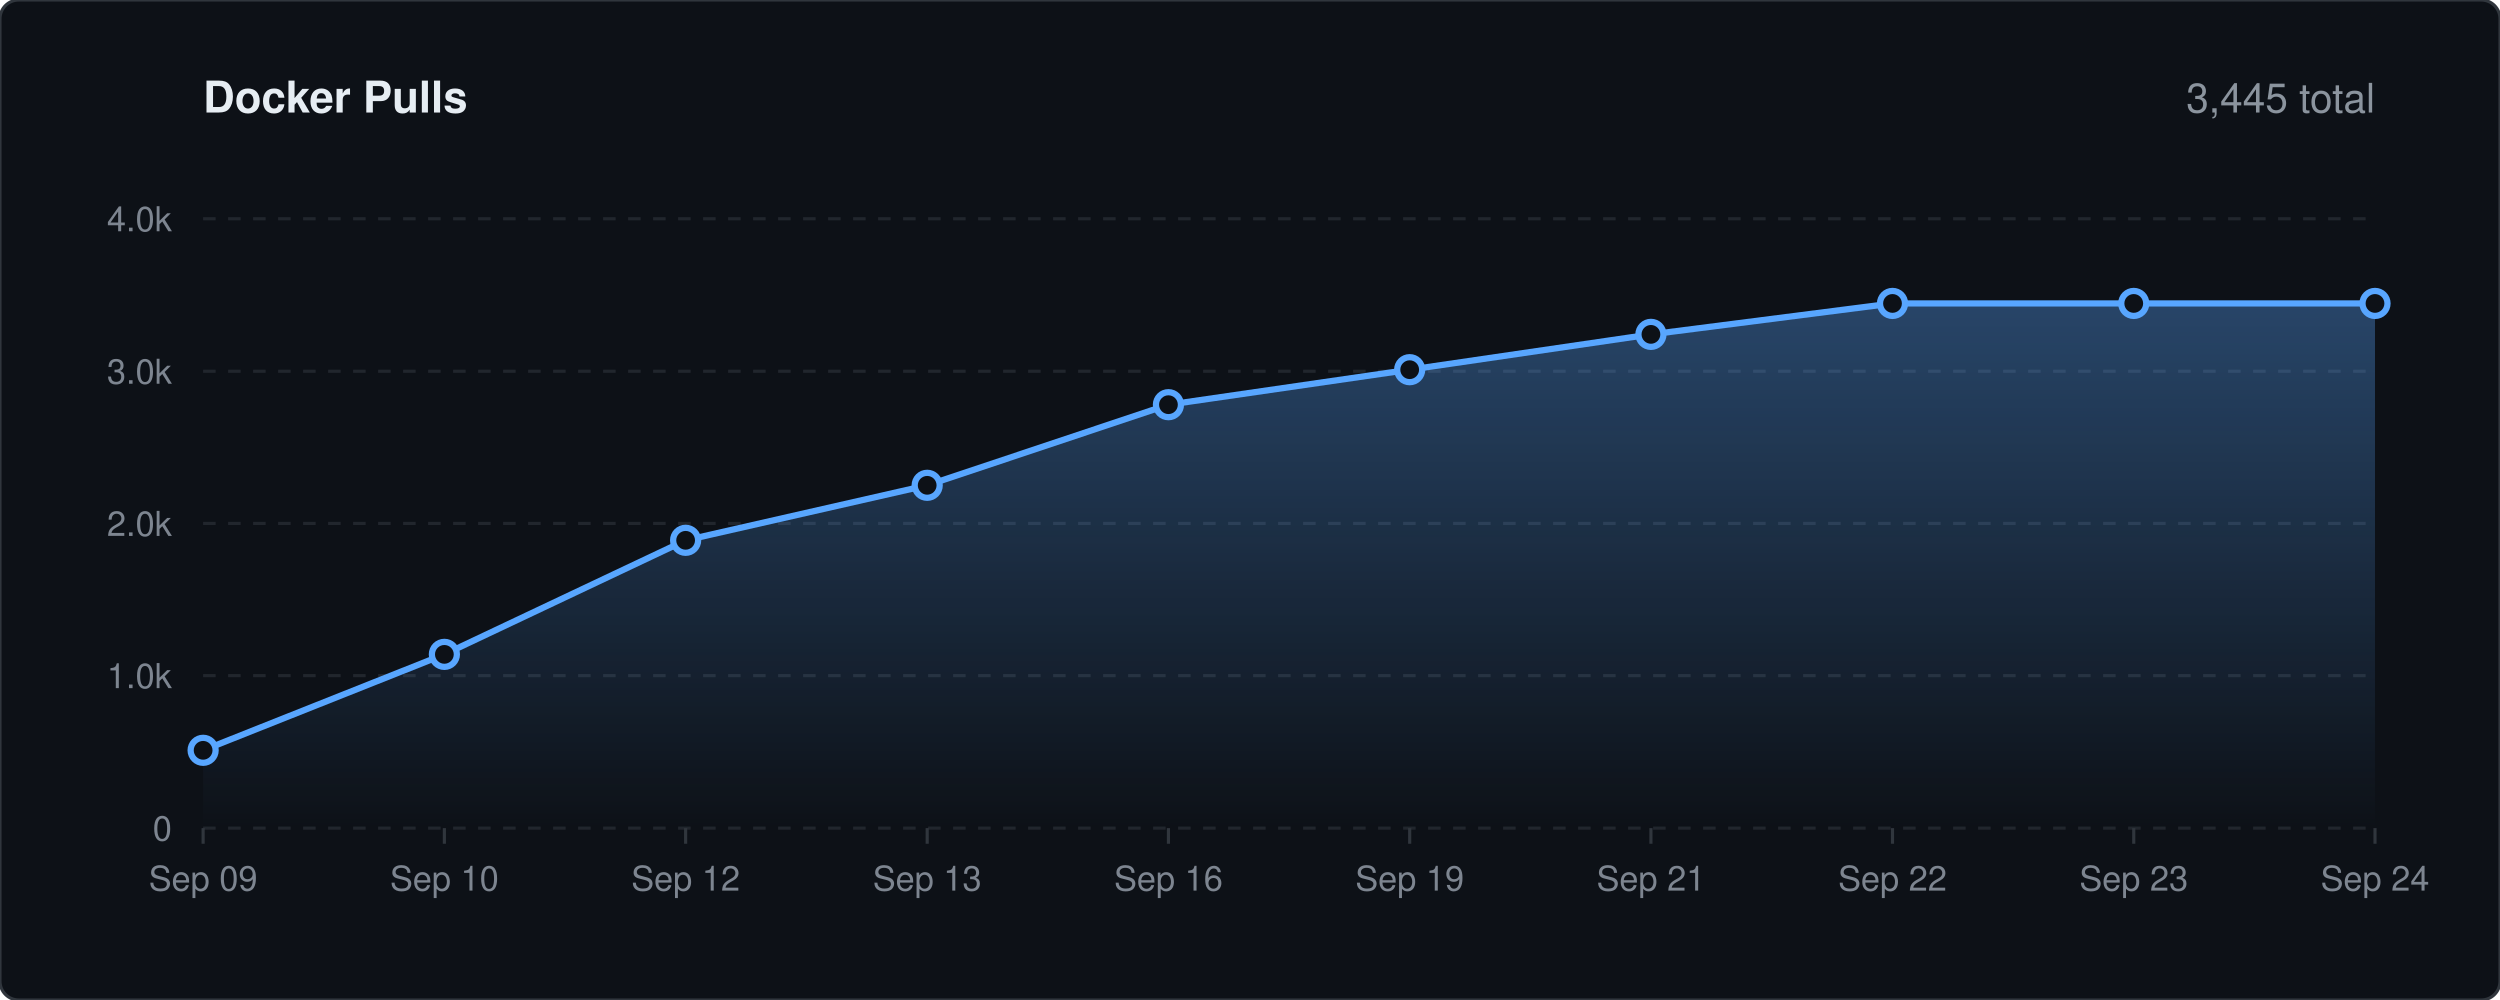
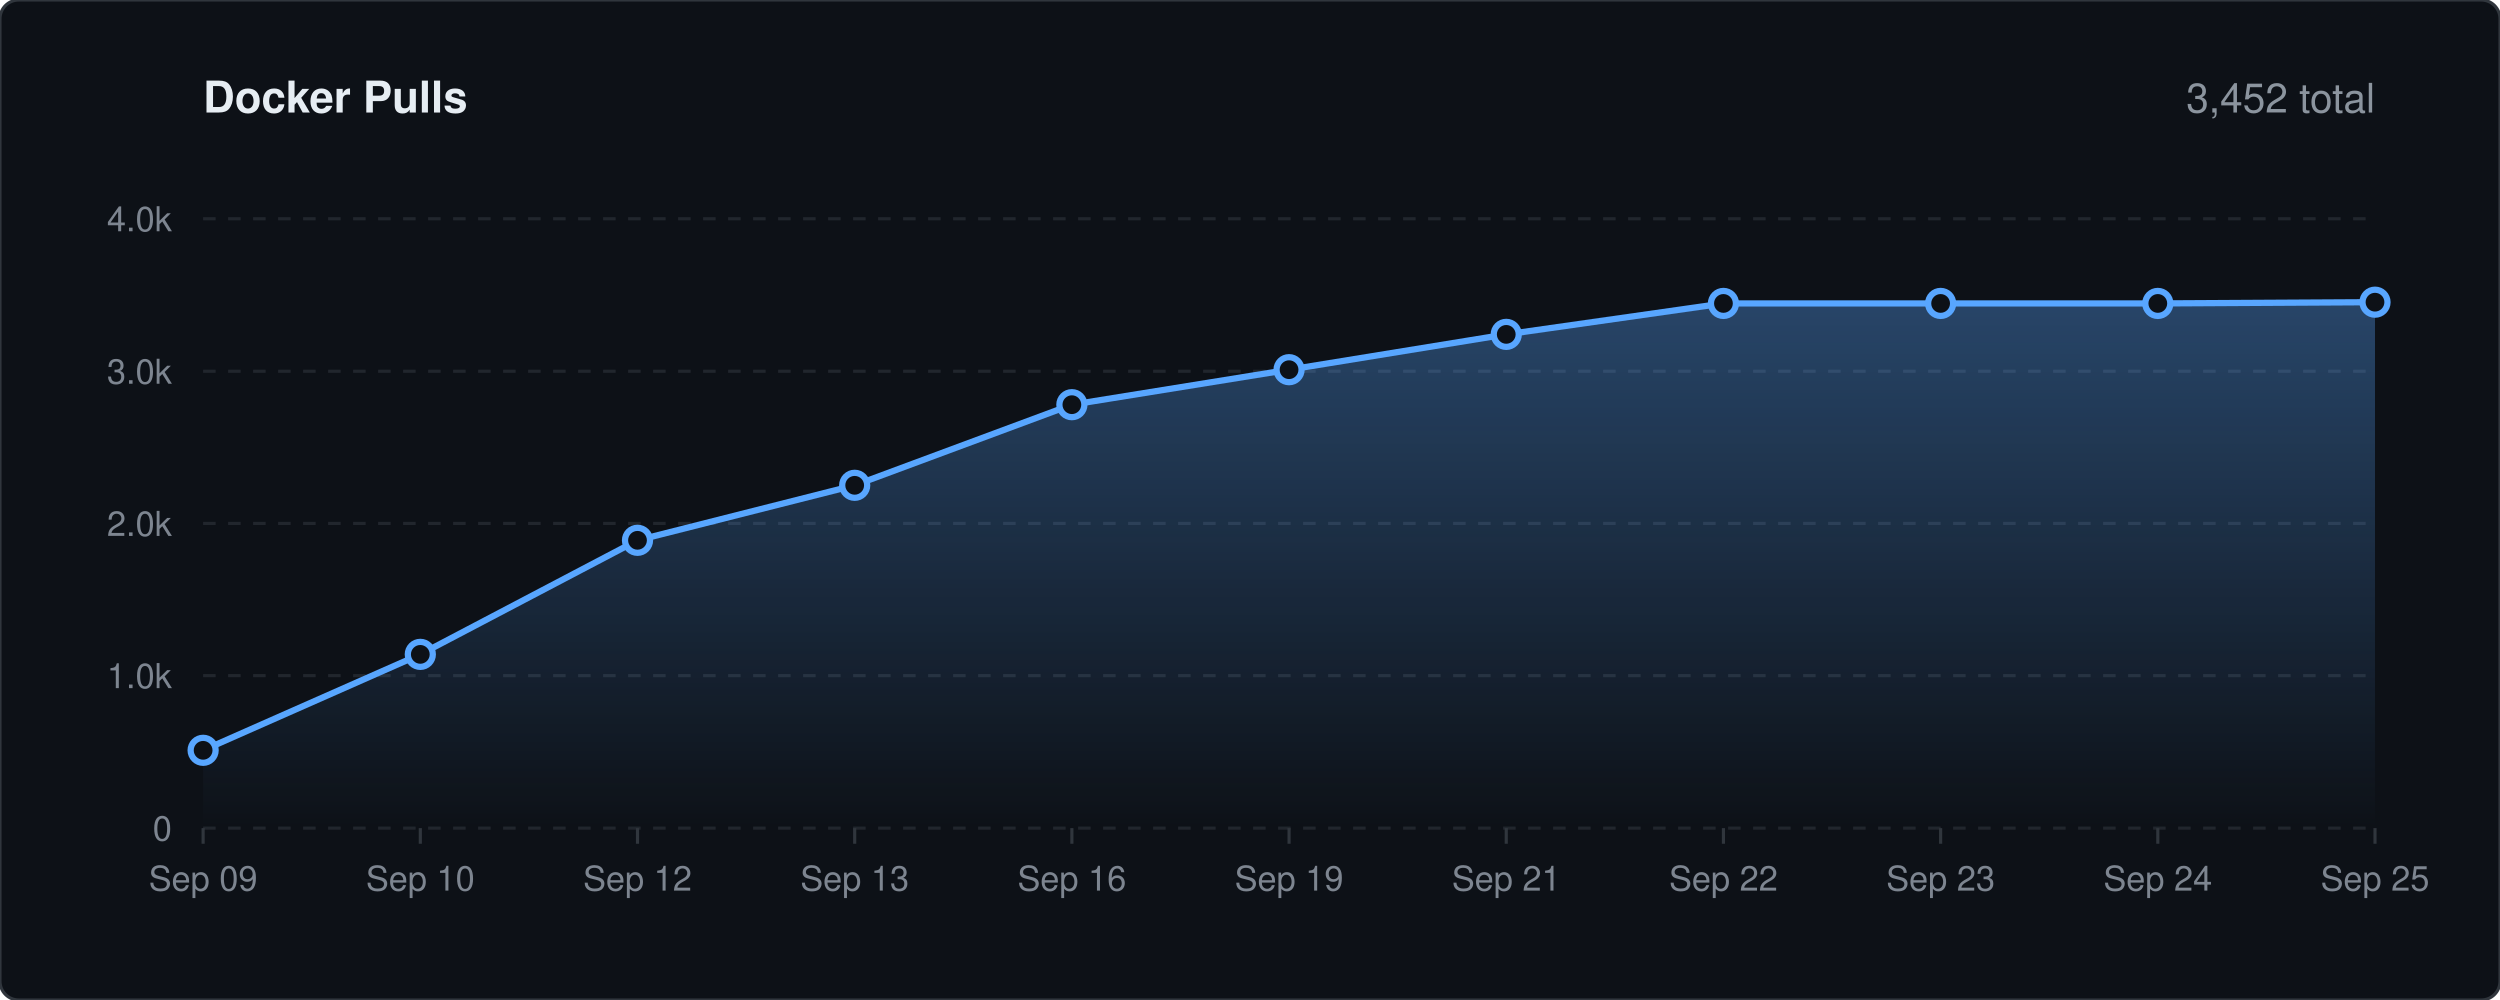
<svg xmlns="http://www.w3.org/2000/svg" viewBox="0 0 800 320" width="100%" height="auto">
  <defs>
    <linearGradient id="lineGrad" x1="0" y1="0" x2="0" y2="1">
      <stop offset="0%" stop-color="#58a6ff" stop-opacity="0.35" />
      <stop offset="100%" stop-color="#58a6ff" stop-opacity="0.0" />
    </linearGradient>
    <style>
    .bg { fill: #0d1117; stroke: #30363d; stroke-width: 1px; rx: 6px; }
    .title { font-family: -apple-system, BlinkMacSystemFont, 'Segoe UI', Helvetica, Arial, sans-serif; font-size: 14px; font-weight: 600; fill: #e6edf3; }
    .stat-text { font-family: -apple-system, BlinkMacSystemFont, 'Segoe UI', Helvetica, Arial, sans-serif; font-size: 13px; font-weight: 500; fill: #8b949e; }
    .grid { stroke: #21262d; stroke-width: 1px; stroke-dasharray: 4,4; }
    .axis-text { font-family: -apple-system, BlinkMacSystemFont, 'Segoe UI', Helvetica, Arial, sans-serif; font-size: 11px; fill: #7d8590; }
    .spark-line { fill: none; stroke: #58a6ff; stroke-width: 2px; stroke-linecap: round; stroke-linejoin: round; }
    .spark-point { fill: #0d1117; stroke: #58a6ff; stroke-width: 2px; }
  </style>
  </defs>
  <rect width="800" height="320" class="bg" />
  <text x="65" y="36" class="title">Docker Pulls</text>
-   <text x="760" y="36" text-anchor="end" class="stat-text">3,445 total</text>
+   <text x="760" y="36" text-anchor="end" class="stat-text">3,452 total</text>
  <line x1="65" y1="265.0" x2="760" y2="265.0" class="grid" />
  <text x="55" y="269.0" text-anchor="end" class="axis-text">0</text>
  <line x1="65" y1="216.2" x2="760" y2="216.2" class="grid" />
  <text x="55" y="220.2" text-anchor="end" class="axis-text">1.0k</text>
  <line x1="65" y1="167.5" x2="760" y2="167.5" class="grid" />
  <text x="55" y="171.5" text-anchor="end" class="axis-text">2.0k</text>
  <line x1="65" y1="118.8" x2="760" y2="118.8" class="grid" />
  <text x="55" y="122.8" text-anchor="end" class="axis-text">3.0k</text>
  <line x1="65" y1="70.0" x2="760" y2="70.0" class="grid" />
  <text x="55" y="74.0" text-anchor="end" class="axis-text">4.0k</text>
  <line x1="65.0" y1="265" x2="65.0" y2="270" stroke="#30363d" stroke-width="1px" />
  <text x="65.0" y="285" text-anchor="middle" class="axis-text">Sep 09</text>
-   <line x1="142.2" y1="265" x2="142.2" y2="270" stroke="#30363d" stroke-width="1px" />
-   <text x="142.2" y="285" text-anchor="middle" class="axis-text">Sep 10</text>
-   <line x1="219.4" y1="265" x2="219.4" y2="270" stroke="#30363d" stroke-width="1px" />
-   <text x="219.4" y="285" text-anchor="middle" class="axis-text">Sep 12</text>
-   <line x1="296.7" y1="265" x2="296.7" y2="270" stroke="#30363d" stroke-width="1px" />
-   <text x="296.7" y="285" text-anchor="middle" class="axis-text">Sep 13</text>
-   <line x1="373.9" y1="265" x2="373.9" y2="270" stroke="#30363d" stroke-width="1px" />
-   <text x="373.9" y="285" text-anchor="middle" class="axis-text">Sep 16</text>
-   <line x1="451.1" y1="265" x2="451.1" y2="270" stroke="#30363d" stroke-width="1px" />
-   <text x="451.1" y="285" text-anchor="middle" class="axis-text">Sep 19</text>
-   <line x1="528.3" y1="265" x2="528.3" y2="270" stroke="#30363d" stroke-width="1px" />
-   <text x="528.3" y="285" text-anchor="middle" class="axis-text">Sep 21</text>
-   <line x1="605.6" y1="265" x2="605.6" y2="270" stroke="#30363d" stroke-width="1px" />
-   <text x="605.6" y="285" text-anchor="middle" class="axis-text">Sep 22</text>
-   <line x1="682.8" y1="265" x2="682.8" y2="270" stroke="#30363d" stroke-width="1px" />
-   <text x="682.8" y="285" text-anchor="middle" class="axis-text">Sep 23</text>
+   <line x1="134.5" y1="265" x2="134.5" y2="270" stroke="#30363d" stroke-width="1px" />
+   <text x="134.5" y="285" text-anchor="middle" class="axis-text">Sep 10</text>
+   <line x1="204.0" y1="265" x2="204.0" y2="270" stroke="#30363d" stroke-width="1px" />
+   <text x="204.0" y="285" text-anchor="middle" class="axis-text">Sep 12</text>
+   <line x1="273.5" y1="265" x2="273.5" y2="270" stroke="#30363d" stroke-width="1px" />
+   <text x="273.5" y="285" text-anchor="middle" class="axis-text">Sep 13</text>
+   <line x1="343.0" y1="265" x2="343.0" y2="270" stroke="#30363d" stroke-width="1px" />
+   <text x="343.0" y="285" text-anchor="middle" class="axis-text">Sep 16</text>
+   <line x1="412.5" y1="265" x2="412.5" y2="270" stroke="#30363d" stroke-width="1px" />
+   <text x="412.5" y="285" text-anchor="middle" class="axis-text">Sep 19</text>
+   <line x1="482.0" y1="265" x2="482.0" y2="270" stroke="#30363d" stroke-width="1px" />
+   <text x="482.0" y="285" text-anchor="middle" class="axis-text">Sep 21</text>
+   <line x1="551.5" y1="265" x2="551.5" y2="270" stroke="#30363d" stroke-width="1px" />
+   <text x="551.5" y="285" text-anchor="middle" class="axis-text">Sep 22</text>
+   <line x1="621.0" y1="265" x2="621.0" y2="270" stroke="#30363d" stroke-width="1px" />
+   <text x="621.0" y="285" text-anchor="middle" class="axis-text">Sep 23</text>
+   <line x1="690.5" y1="265" x2="690.5" y2="270" stroke="#30363d" stroke-width="1px" />
+   <text x="690.5" y="285" text-anchor="middle" class="axis-text">Sep 24</text>
  <line x1="760.0" y1="265" x2="760.0" y2="270" stroke="#30363d" stroke-width="1px" />
-   <text x="760.0" y="285" text-anchor="middle" class="axis-text">Sep 24</text>
-   <path d="M 65.0 240.1 L 142.2 209.4 L 219.4 172.9 L 296.7 155.3 L 373.9 129.5 L 451.1 118.3 L 528.3 107.0 L 605.6 97.1 L 682.8 97.1 L 760.0 97.1 L 760.0 265.0 L 65.0 265.0 Z" fill="url(#lineGrad)" />
-   <path d="M 65.0 240.1 L 142.2 209.4 L 219.4 172.9 L 296.7 155.3 L 373.9 129.5 L 451.1 118.3 L 528.3 107.0 L 605.6 97.1 L 682.8 97.1 L 760.0 97.1" class="spark-line" />
+   <text x="760.0" y="285" text-anchor="middle" class="axis-text">Sep 25</text>
+   <path d="M 65.0 240.1 L 134.5 209.4 L 204.0 172.9 L 273.5 155.3 L 343.0 129.5 L 412.5 118.3 L 482.0 107.0 L 551.5 97.1 L 621.0 97.1 L 690.5 97.1 L 760.0 96.7 L 760.0 265.0 L 65.0 265.0 Z" fill="url(#lineGrad)" />
+   <path d="M 65.0 240.1 L 134.5 209.4 L 204.0 172.9 L 273.5 155.3 L 343.0 129.5 L 412.5 118.3 L 482.0 107.0 L 551.5 97.1 L 621.0 97.1 L 690.5 97.1 L 760.0 96.7" class="spark-line" />
  <circle cx="65.0" cy="240.1" r="4" class="spark-point" />
-   <circle cx="142.2" cy="209.4" r="4" class="spark-point" />
-   <circle cx="219.4" cy="172.9" r="4" class="spark-point" />
-   <circle cx="296.7" cy="155.3" r="4" class="spark-point" />
-   <circle cx="373.9" cy="129.5" r="4" class="spark-point" />
-   <circle cx="451.1" cy="118.3" r="4" class="spark-point" />
-   <circle cx="528.3" cy="107.0" r="4" class="spark-point" />
-   <circle cx="605.6" cy="97.1" r="4" class="spark-point" />
-   <circle cx="682.8" cy="97.1" r="4" class="spark-point" />
-   <circle cx="760.0" cy="97.1" r="4" class="spark-point" />
+   <circle cx="134.5" cy="209.4" r="4" class="spark-point" />
+   <circle cx="204.0" cy="172.9" r="4" class="spark-point" />
+   <circle cx="273.5" cy="155.3" r="4" class="spark-point" />
+   <circle cx="343.0" cy="129.5" r="4" class="spark-point" />
+   <circle cx="412.5" cy="118.3" r="4" class="spark-point" />
+   <circle cx="482.0" cy="107.0" r="4" class="spark-point" />
+   <circle cx="551.5" cy="97.1" r="4" class="spark-point" />
+   <circle cx="621.0" cy="97.1" r="4" class="spark-point" />
+   <circle cx="690.5" cy="97.1" r="4" class="spark-point" />
+   <circle cx="760.0" cy="96.7" r="4" class="spark-point" />
</svg>
